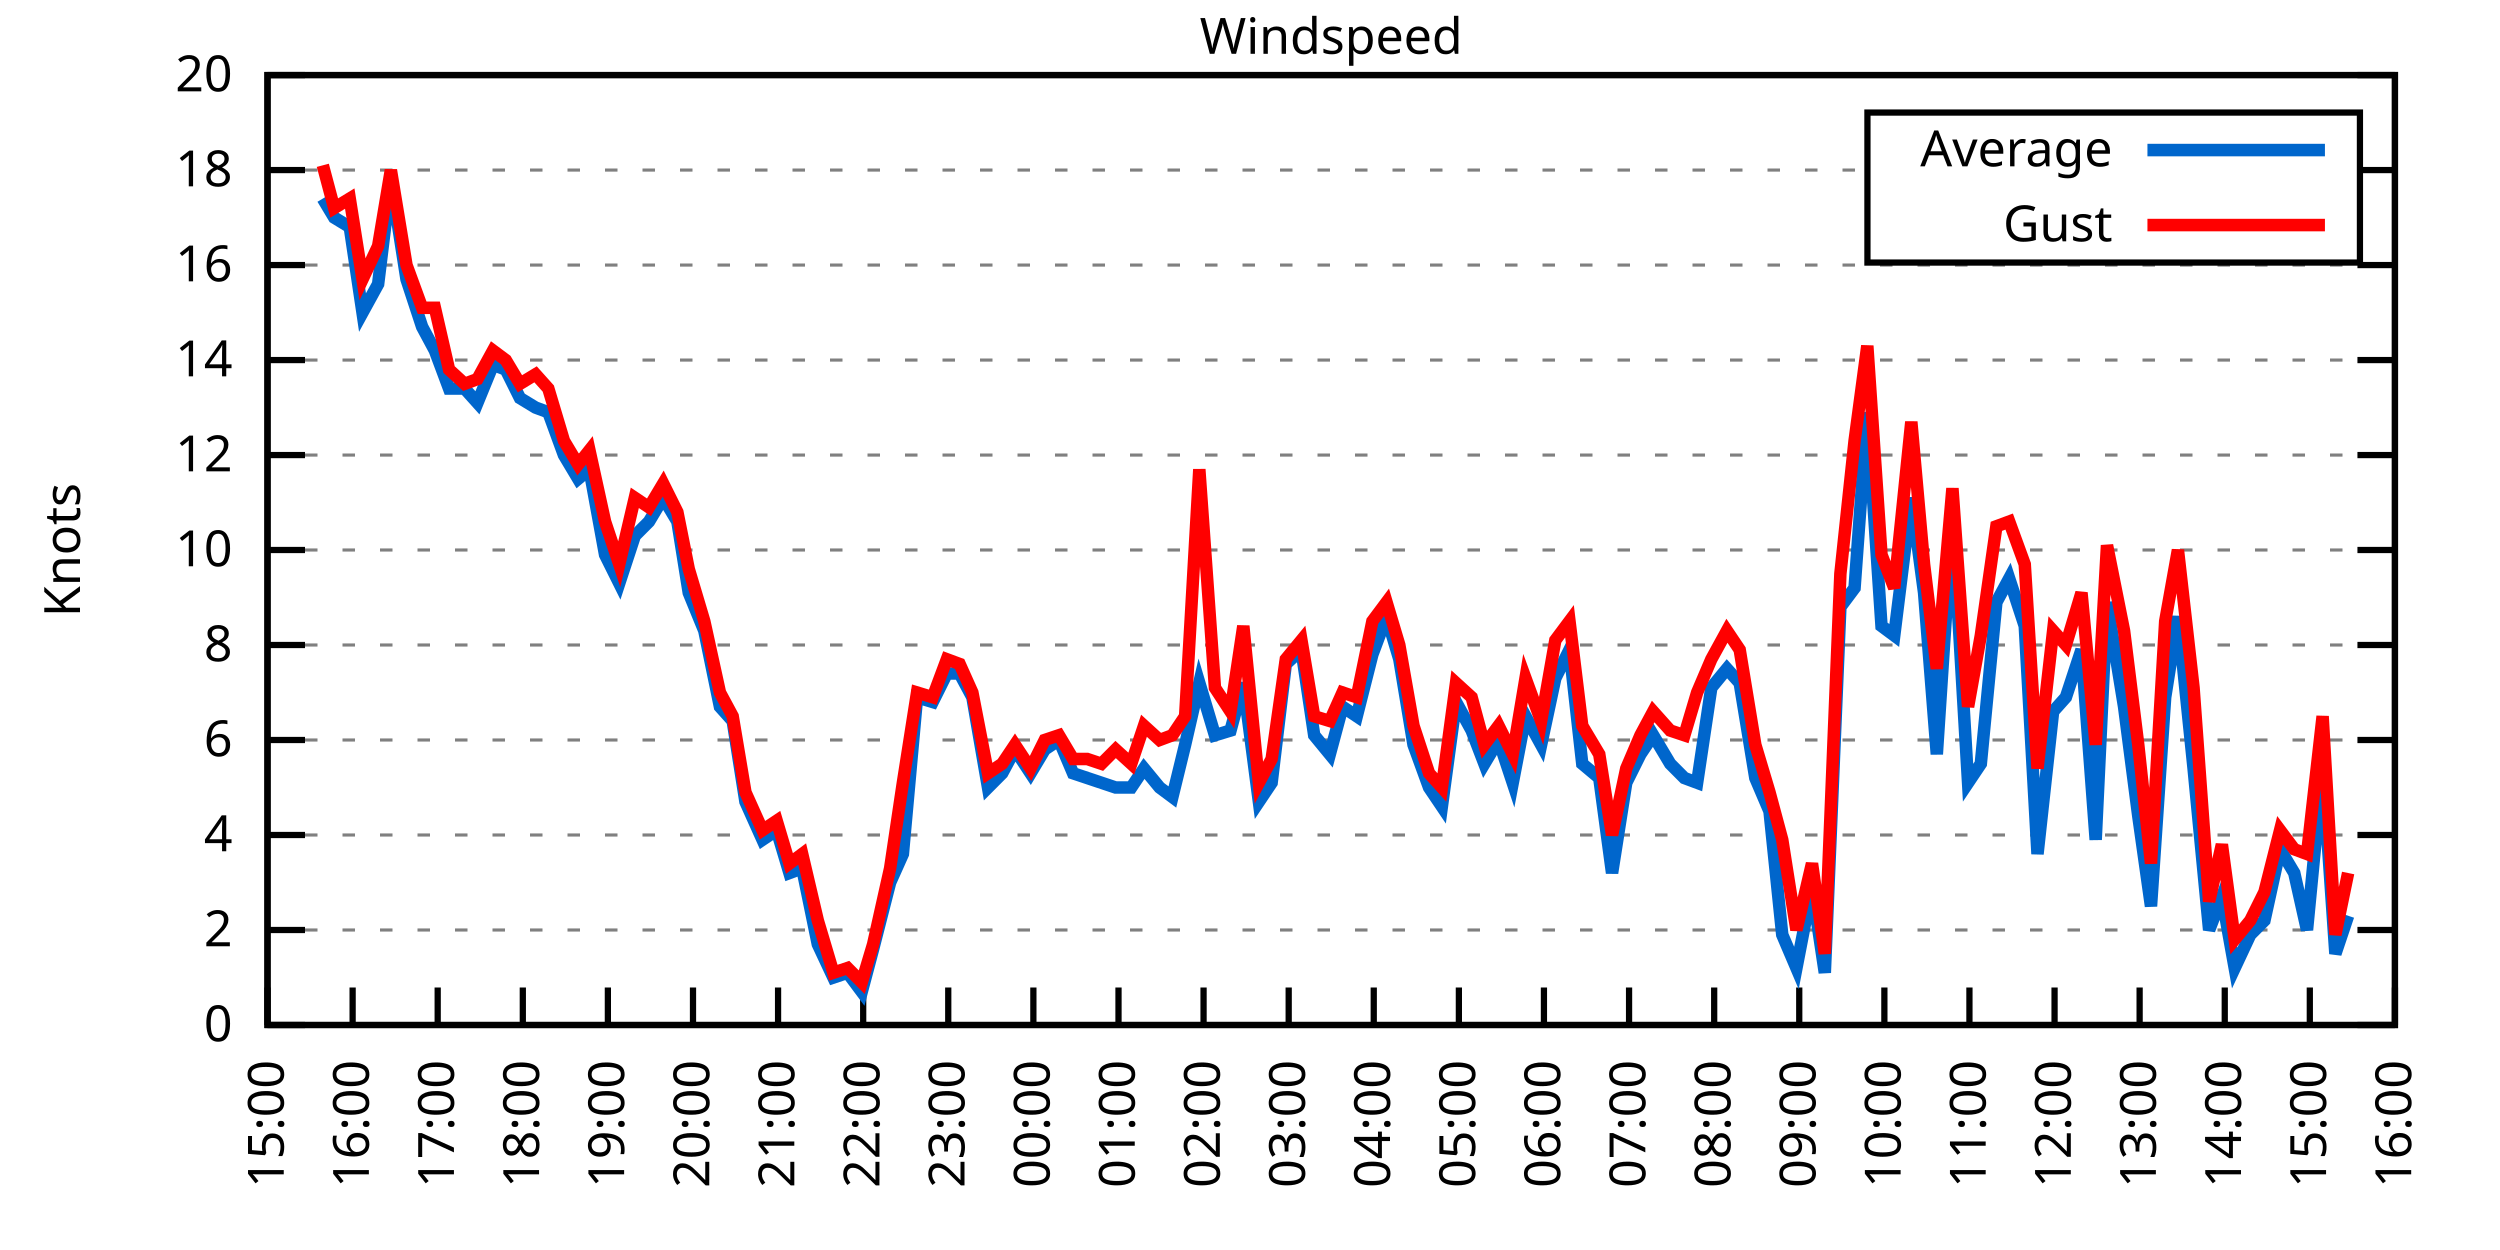
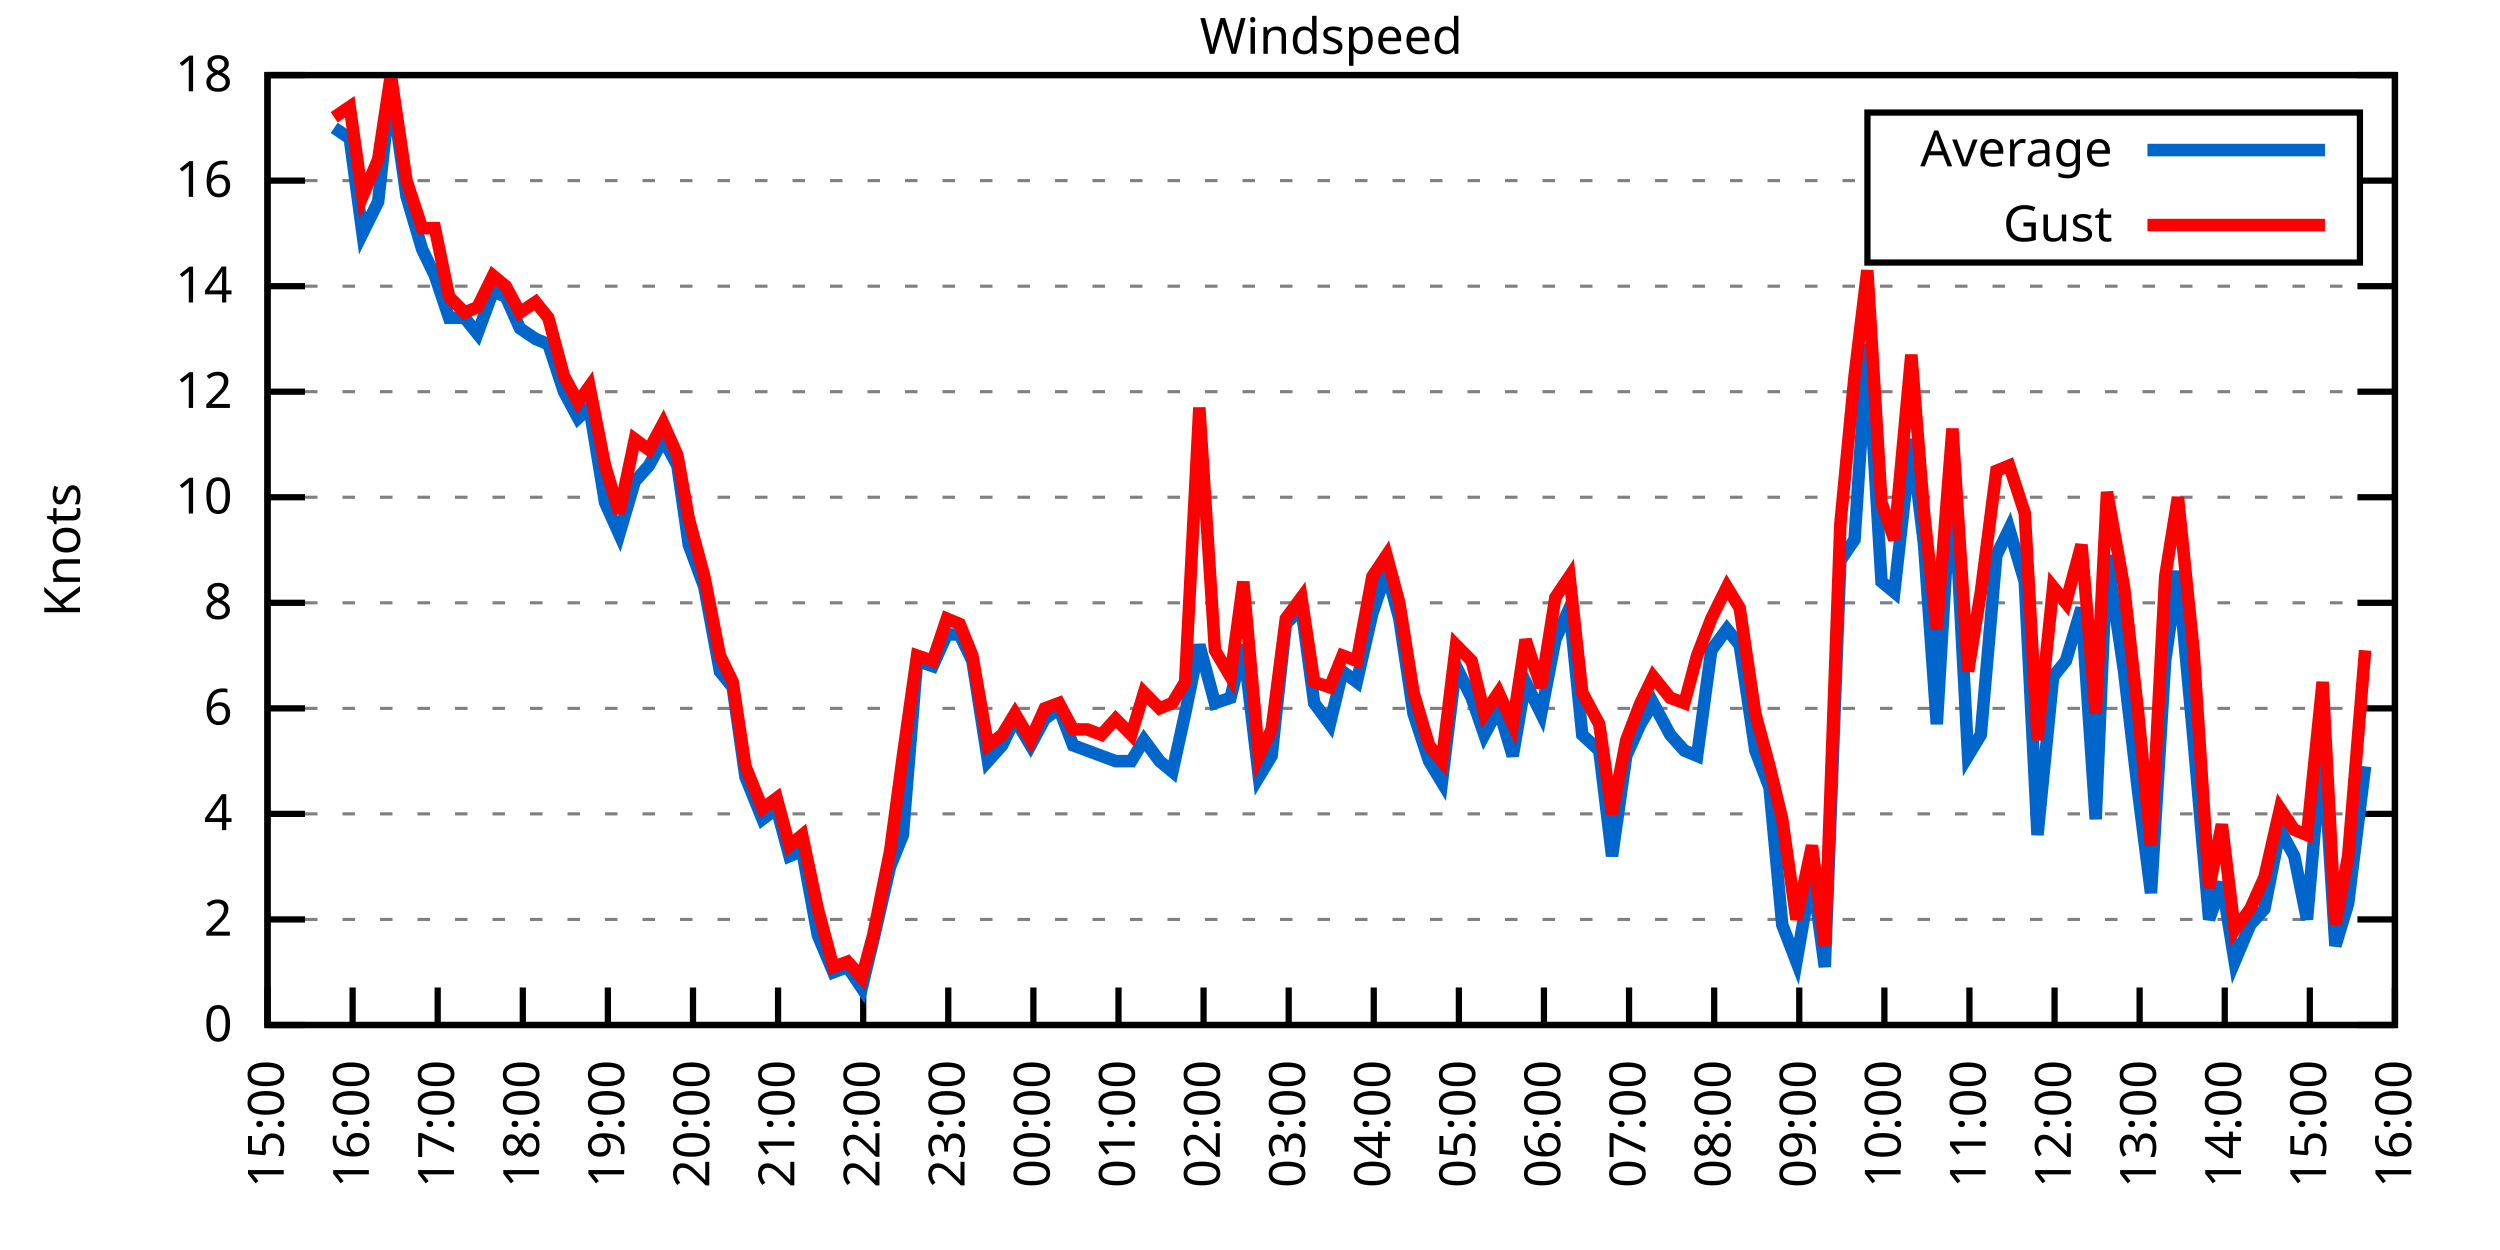
<svg xmlns="http://www.w3.org/2000/svg" xmlns:xlink="http://www.w3.org/1999/xlink" width="400" height="200" viewBox="0 0 400 200">
  <g id="gnuplot_canvas">
    <rect x="0" y="0" width="400" height="200" fill="none" />
    <defs>
      <circle id="gpDot" r="0.5" stroke-width="0.5" stroke="currentColor" />
      <path id="gpPt0" stroke-width="0.333" stroke="currentColor" d="M-1,0 h2 M0,-1 v2" />
      <path id="gpPt1" stroke-width="0.333" stroke="currentColor" d="M-1,-1 L1,1 M1,-1 L-1,1" />
      <path id="gpPt2" stroke-width="0.333" stroke="currentColor" d="M-1,0 L1,0 M0,-1 L0,1 M-1,-1 L1,1 M-1,1 L1,-1" />
      <rect id="gpPt3" stroke-width="0.333" stroke="currentColor" x="-1" y="-1" width="2" height="2" />
      <rect id="gpPt4" stroke-width="0.333" stroke="currentColor" fill="currentColor" x="-1" y="-1" width="2" height="2" />
      <circle id="gpPt5" stroke-width="0.333" stroke="currentColor" cx="0" cy="0" r="1" />
      <use xlink:href="#gpPt5" id="gpPt6" fill="currentColor" stroke="none" />
      <path id="gpPt7" stroke-width="0.333" stroke="currentColor" d="M0,-1.33 L-1.33,0.67 L1.33,0.67 z" />
      <use xlink:href="#gpPt7" id="gpPt8" fill="currentColor" stroke="none" />
      <use xlink:href="#gpPt7" id="gpPt9" stroke="currentColor" transform="rotate(180)" />
      <use xlink:href="#gpPt9" id="gpPt10" fill="currentColor" stroke="none" />
      <use xlink:href="#gpPt3" id="gpPt11" stroke="currentColor" transform="rotate(45)" />
      <use xlink:href="#gpPt11" id="gpPt12" fill="currentColor" stroke="none" />
      <path id="gpPt13" stroke-width="0.333" stroke="currentColor" d="M0,1.330 L1.265,0.411 L0.782,-1.067 L-0.782,-1.076 L-1.265,0.411 z" />
      <use xlink:href="#gpPt13" id="gpPt14" fill="currentColor" stroke="none" />
      <filter id="textbox" filterUnits="objectBoundingBox" x="0" y="0" height="1" width="1">
        <feFlood flood-color="white" flood-opacity="1" result="bgnd" />
        <feComposite in="SourceGraphic" in2="bgnd" operator="atop" />
      </filter>
      <filter id="greybox" filterUnits="objectBoundingBox" x="0" y="0" height="1" width="1">
        <feFlood flood-color="lightgrey" flood-opacity="1" result="grey" />
        <feComposite in="SourceGraphic" in2="grey" operator="atop" />
      </filter>
    </defs>
    <g fill="none" color="white" stroke="currentColor" stroke-width="1.00" stroke-linecap="butt" stroke-linejoin="miter">
</g>
    <g fill="none" color="black" stroke="currentColor" stroke-width="1.00" stroke-linecap="butt" stroke-linejoin="miter">
      <g stroke="none" shape-rendering="crispEdges">
        <polygon fill="rgb(255, 255, 255)" points="42.80,164.00 383.18,164.00 383.18,12.02 42.80,12.02 " />
      </g>
    </g>
    <g fill="none" color="black" stroke="currentColor" stroke-width="1.00" stroke-linecap="butt" stroke-linejoin="miter">
</g>
    <g fill="none" color="black" stroke="black" stroke-width="0.50" stroke-linecap="butt" stroke-linejoin="miter">
</g>
    <g fill="none" color="gray" stroke="currentColor" stroke-width="0.50" stroke-linecap="butt" stroke-linejoin="miter">
      <path stroke="gray" stroke-dasharray="2,4" class="gridline" d="M42.80,164.00 L383.19,164.00  " />
    </g>
    <g fill="none" color="gray" stroke="gray" stroke-width="1.00" stroke-linecap="butt" stroke-linejoin="miter">
</g>
    <g fill="none" color="black" stroke="currentColor" stroke-width="1.00" stroke-linecap="butt" stroke-linejoin="miter">
      <path stroke="black" d="M42.80,164.00 L48.80,164.00 M383.19,164.00 L377.19,164.00  " />
      <g transform="translate(37.20,166.60)" stroke="none" fill="black" font-family="Sans" font-size="8.00" text-anchor="end">
        <text>
          <tspan font-family="Sans"> 0</tspan>
        </text>
      </g>
    </g>
    <g fill="none" color="black" stroke="currentColor" stroke-width="1.00" stroke-linecap="butt" stroke-linejoin="miter">
</g>
    <g fill="none" color="black" stroke="black" stroke-width="0.50" stroke-linecap="butt" stroke-linejoin="miter">
</g>
    <g fill="none" color="gray" stroke="currentColor" stroke-width="0.50" stroke-linecap="butt" stroke-linejoin="miter">
-       <path stroke="gray" stroke-dasharray="2,4" class="gridline" d="M42.80,148.80 L383.19,148.80  " />
-     </g>
-     <g fill="none" color="gray" stroke="gray" stroke-width="1.00" stroke-linecap="butt" stroke-linejoin="miter">
- </g>
-     <g fill="none" color="black" stroke="currentColor" stroke-width="1.00" stroke-linecap="butt" stroke-linejoin="miter">
-       <path stroke="black" d="M42.80,148.80 L48.80,148.80 M383.19,148.80 L377.19,148.80  " />
-       <g transform="translate(37.20,151.40)" stroke="none" fill="black" font-family="Sans" font-size="8.00" text-anchor="end">
+       <path stroke="gray" stroke-dasharray="2,4" class="gridline" d="M42.80,147.11 L383.19,147.11  " />
+     </g>
+     <g fill="none" color="gray" stroke="gray" stroke-width="1.00" stroke-linecap="butt" stroke-linejoin="miter">
+ </g>
+     <g fill="none" color="black" stroke="currentColor" stroke-width="1.00" stroke-linecap="butt" stroke-linejoin="miter">
+       <path stroke="black" d="M42.80,147.11 L48.80,147.11 M383.19,147.11 L377.19,147.11  " />
+       <g transform="translate(37.20,149.71)" stroke="none" fill="black" font-family="Sans" font-size="8.00" text-anchor="end">
        <text>
          <tspan font-family="Sans"> 2</tspan>
        </text>
      </g>
    </g>
    <g fill="none" color="black" stroke="currentColor" stroke-width="1.00" stroke-linecap="butt" stroke-linejoin="miter">
</g>
    <g fill="none" color="black" stroke="black" stroke-width="0.50" stroke-linecap="butt" stroke-linejoin="miter">
</g>
    <g fill="none" color="gray" stroke="currentColor" stroke-width="0.50" stroke-linecap="butt" stroke-linejoin="miter">
-       <path stroke="gray" stroke-dasharray="2,4" class="gridline" d="M42.80,133.60 L383.19,133.60  " />
-     </g>
-     <g fill="none" color="gray" stroke="gray" stroke-width="1.00" stroke-linecap="butt" stroke-linejoin="miter">
- </g>
-     <g fill="none" color="black" stroke="currentColor" stroke-width="1.00" stroke-linecap="butt" stroke-linejoin="miter">
-       <path stroke="black" d="M42.80,133.60 L48.80,133.60 M383.19,133.60 L377.19,133.60  " />
-       <g transform="translate(37.20,136.20)" stroke="none" fill="black" font-family="Sans" font-size="8.00" text-anchor="end">
+       <path stroke="gray" stroke-dasharray="2,4" class="gridline" d="M42.80,130.22 L383.19,130.22  " />
+     </g>
+     <g fill="none" color="gray" stroke="gray" stroke-width="1.00" stroke-linecap="butt" stroke-linejoin="miter">
+ </g>
+     <g fill="none" color="black" stroke="currentColor" stroke-width="1.00" stroke-linecap="butt" stroke-linejoin="miter">
+       <path stroke="black" d="M42.80,130.22 L48.80,130.22 M383.19,130.22 L377.19,130.22  " />
+       <g transform="translate(37.20,132.82)" stroke="none" fill="black" font-family="Sans" font-size="8.00" text-anchor="end">
        <text>
          <tspan font-family="Sans"> 4</tspan>
        </text>
      </g>
    </g>
    <g fill="none" color="black" stroke="currentColor" stroke-width="1.00" stroke-linecap="butt" stroke-linejoin="miter">
</g>
    <g fill="none" color="black" stroke="black" stroke-width="0.50" stroke-linecap="butt" stroke-linejoin="miter">
</g>
    <g fill="none" color="gray" stroke="currentColor" stroke-width="0.50" stroke-linecap="butt" stroke-linejoin="miter">
-       <path stroke="gray" stroke-dasharray="2,4" class="gridline" d="M42.80,118.40 L383.19,118.40  " />
-     </g>
-     <g fill="none" color="gray" stroke="gray" stroke-width="1.00" stroke-linecap="butt" stroke-linejoin="miter">
- </g>
-     <g fill="none" color="black" stroke="currentColor" stroke-width="1.00" stroke-linecap="butt" stroke-linejoin="miter">
-       <path stroke="black" d="M42.80,118.40 L48.80,118.40 M383.19,118.40 L377.19,118.40  " />
-       <g transform="translate(37.20,121.00)" stroke="none" fill="black" font-family="Sans" font-size="8.00" text-anchor="end">
+       <path stroke="gray" stroke-dasharray="2,4" class="gridline" d="M42.80,113.34 L383.19,113.34  " />
+     </g>
+     <g fill="none" color="gray" stroke="gray" stroke-width="1.00" stroke-linecap="butt" stroke-linejoin="miter">
+ </g>
+     <g fill="none" color="black" stroke="currentColor" stroke-width="1.00" stroke-linecap="butt" stroke-linejoin="miter">
+       <path stroke="black" d="M42.80,113.34 L48.80,113.34 M383.19,113.34 L377.19,113.34  " />
+       <g transform="translate(37.20,115.94)" stroke="none" fill="black" font-family="Sans" font-size="8.00" text-anchor="end">
        <text>
          <tspan font-family="Sans"> 6</tspan>
        </text>
      </g>
    </g>
    <g fill="none" color="black" stroke="currentColor" stroke-width="1.00" stroke-linecap="butt" stroke-linejoin="miter">
</g>
    <g fill="none" color="black" stroke="black" stroke-width="0.50" stroke-linecap="butt" stroke-linejoin="miter">
</g>
    <g fill="none" color="gray" stroke="currentColor" stroke-width="0.50" stroke-linecap="butt" stroke-linejoin="miter">
-       <path stroke="gray" stroke-dasharray="2,4" class="gridline" d="M42.80,103.20 L383.19,103.20  " />
-     </g>
-     <g fill="none" color="gray" stroke="gray" stroke-width="1.00" stroke-linecap="butt" stroke-linejoin="miter">
- </g>
-     <g fill="none" color="black" stroke="currentColor" stroke-width="1.00" stroke-linecap="butt" stroke-linejoin="miter">
-       <path stroke="black" d="M42.80,103.20 L48.80,103.20 M383.19,103.20 L377.19,103.20  " />
-       <g transform="translate(37.20,105.80)" stroke="none" fill="black" font-family="Sans" font-size="8.00" text-anchor="end">
+       <path stroke="gray" stroke-dasharray="2,4" class="gridline" d="M42.80,96.45 L383.19,96.45  " />
+     </g>
+     <g fill="none" color="gray" stroke="gray" stroke-width="1.00" stroke-linecap="butt" stroke-linejoin="miter">
+ </g>
+     <g fill="none" color="black" stroke="currentColor" stroke-width="1.00" stroke-linecap="butt" stroke-linejoin="miter">
+       <path stroke="black" d="M42.80,96.45 L48.80,96.45 M383.19,96.45 L377.19,96.45  " />
+       <g transform="translate(37.20,99.05)" stroke="none" fill="black" font-family="Sans" font-size="8.00" text-anchor="end">
        <text>
          <tspan font-family="Sans"> 8</tspan>
        </text>
      </g>
    </g>
    <g fill="none" color="black" stroke="currentColor" stroke-width="1.00" stroke-linecap="butt" stroke-linejoin="miter">
</g>
    <g fill="none" color="black" stroke="black" stroke-width="0.50" stroke-linecap="butt" stroke-linejoin="miter">
</g>
    <g fill="none" color="gray" stroke="currentColor" stroke-width="0.50" stroke-linecap="butt" stroke-linejoin="miter">
-       <path stroke="gray" stroke-dasharray="2,4" class="gridline" d="M42.80,88.00 L383.19,88.00  " />
-     </g>
-     <g fill="none" color="gray" stroke="gray" stroke-width="1.00" stroke-linecap="butt" stroke-linejoin="miter">
- </g>
-     <g fill="none" color="black" stroke="currentColor" stroke-width="1.00" stroke-linecap="butt" stroke-linejoin="miter">
-       <path stroke="black" d="M42.80,88.00 L48.80,88.00 M383.19,88.00 L377.19,88.00  " />
-       <g transform="translate(37.20,90.60)" stroke="none" fill="black" font-family="Sans" font-size="8.00" text-anchor="end">
+       <path stroke="gray" stroke-dasharray="2,4" class="gridline" d="M42.80,79.56 L383.19,79.56  " />
+     </g>
+     <g fill="none" color="gray" stroke="gray" stroke-width="1.00" stroke-linecap="butt" stroke-linejoin="miter">
+ </g>
+     <g fill="none" color="black" stroke="currentColor" stroke-width="1.00" stroke-linecap="butt" stroke-linejoin="miter">
+       <path stroke="black" d="M42.80,79.56 L48.80,79.56 M383.19,79.56 L377.19,79.56  " />
+       <g transform="translate(37.20,82.16)" stroke="none" fill="black" font-family="Sans" font-size="8.00" text-anchor="end">
        <text>
          <tspan font-family="Sans"> 10</tspan>
        </text>
      </g>
    </g>
    <g fill="none" color="black" stroke="currentColor" stroke-width="1.00" stroke-linecap="butt" stroke-linejoin="miter">
</g>
    <g fill="none" color="black" stroke="black" stroke-width="0.50" stroke-linecap="butt" stroke-linejoin="miter">
</g>
    <g fill="none" color="gray" stroke="currentColor" stroke-width="0.50" stroke-linecap="butt" stroke-linejoin="miter">
-       <path stroke="gray" stroke-dasharray="2,4" class="gridline" d="M42.80,72.81 L383.19,72.81  " />
-     </g>
-     <g fill="none" color="gray" stroke="gray" stroke-width="1.00" stroke-linecap="butt" stroke-linejoin="miter">
- </g>
-     <g fill="none" color="black" stroke="currentColor" stroke-width="1.00" stroke-linecap="butt" stroke-linejoin="miter">
-       <path stroke="black" d="M42.80,72.81 L48.80,72.81 M383.19,72.81 L377.19,72.81  " />
-       <g transform="translate(37.20,75.41)" stroke="none" fill="black" font-family="Sans" font-size="8.00" text-anchor="end">
+       <path stroke="gray" stroke-dasharray="2,4" class="gridline" d="M42.80,62.67 L383.19,62.67  " />
+     </g>
+     <g fill="none" color="gray" stroke="gray" stroke-width="1.00" stroke-linecap="butt" stroke-linejoin="miter">
+ </g>
+     <g fill="none" color="black" stroke="currentColor" stroke-width="1.00" stroke-linecap="butt" stroke-linejoin="miter">
+       <path stroke="black" d="M42.80,62.67 L48.80,62.67 M383.19,62.67 L377.19,62.67  " />
+       <g transform="translate(37.20,65.27)" stroke="none" fill="black" font-family="Sans" font-size="8.00" text-anchor="end">
        <text>
          <tspan font-family="Sans"> 12</tspan>
        </text>
      </g>
    </g>
    <g fill="none" color="black" stroke="currentColor" stroke-width="1.00" stroke-linecap="butt" stroke-linejoin="miter">
</g>
    <g fill="none" color="black" stroke="black" stroke-width="0.50" stroke-linecap="butt" stroke-linejoin="miter">
</g>
    <g fill="none" color="gray" stroke="currentColor" stroke-width="0.50" stroke-linecap="butt" stroke-linejoin="miter">
-       <path stroke="gray" stroke-dasharray="2,4" class="gridline" d="M42.80,57.61 L383.19,57.61  " />
-     </g>
-     <g fill="none" color="gray" stroke="gray" stroke-width="1.00" stroke-linecap="butt" stroke-linejoin="miter">
- </g>
-     <g fill="none" color="black" stroke="currentColor" stroke-width="1.00" stroke-linecap="butt" stroke-linejoin="miter">
-       <path stroke="black" d="M42.80,57.61 L48.80,57.61 M383.19,57.61 L377.19,57.61  " />
-       <g transform="translate(37.20,60.21)" stroke="none" fill="black" font-family="Sans" font-size="8.00" text-anchor="end">
+       <path stroke="gray" stroke-dasharray="2,4" class="gridline" d="M42.80,45.79 L383.19,45.79  " />
+     </g>
+     <g fill="none" color="gray" stroke="gray" stroke-width="1.00" stroke-linecap="butt" stroke-linejoin="miter">
+ </g>
+     <g fill="none" color="black" stroke="currentColor" stroke-width="1.00" stroke-linecap="butt" stroke-linejoin="miter">
+       <path stroke="black" d="M42.80,45.79 L48.80,45.79 M383.19,45.79 L377.19,45.79  " />
+       <g transform="translate(37.20,48.39)" stroke="none" fill="black" font-family="Sans" font-size="8.00" text-anchor="end">
        <text>
          <tspan font-family="Sans"> 14</tspan>
        </text>
      </g>
    </g>
    <g fill="none" color="black" stroke="currentColor" stroke-width="1.00" stroke-linecap="butt" stroke-linejoin="miter">
</g>
    <g fill="none" color="black" stroke="black" stroke-width="0.50" stroke-linecap="butt" stroke-linejoin="miter">
</g>
    <g fill="none" color="gray" stroke="currentColor" stroke-width="0.50" stroke-linecap="butt" stroke-linejoin="miter">
-       <path stroke="gray" stroke-dasharray="2,4" class="gridline" d="M42.80,42.41 L383.19,42.41  " />
-     </g>
-     <g fill="none" color="gray" stroke="gray" stroke-width="1.00" stroke-linecap="butt" stroke-linejoin="miter">
- </g>
-     <g fill="none" color="black" stroke="currentColor" stroke-width="1.00" stroke-linecap="butt" stroke-linejoin="miter">
-       <path stroke="black" d="M42.80,42.41 L48.80,42.41 M383.19,42.41 L377.19,42.41  " />
-       <g transform="translate(37.20,45.01)" stroke="none" fill="black" font-family="Sans" font-size="8.00" text-anchor="end">
+       <path stroke="gray" stroke-dasharray="2,4" class="gridline" d="M42.80,28.90 L298.79,28.90 M377.59,28.90 L383.19,28.90  " />
+     </g>
+     <g fill="none" color="gray" stroke="gray" stroke-width="1.00" stroke-linecap="butt" stroke-linejoin="miter">
+ </g>
+     <g fill="none" color="black" stroke="currentColor" stroke-width="1.00" stroke-linecap="butt" stroke-linejoin="miter">
+       <path stroke="black" d="M42.80,28.90 L48.80,28.90 M383.19,28.90 L377.19,28.90  " />
+       <g transform="translate(37.20,31.50)" stroke="none" fill="black" font-family="Sans" font-size="8.00" text-anchor="end">
        <text>
          <tspan font-family="Sans"> 16</tspan>
-         </text>
-       </g>
-     </g>
-     <g fill="none" color="black" stroke="currentColor" stroke-width="1.00" stroke-linecap="butt" stroke-linejoin="miter">
- </g>
-     <g fill="none" color="black" stroke="black" stroke-width="0.50" stroke-linecap="butt" stroke-linejoin="miter">
- </g>
-     <g fill="none" color="gray" stroke="currentColor" stroke-width="0.50" stroke-linecap="butt" stroke-linejoin="miter">
-       <path stroke="gray" stroke-dasharray="2,4" class="gridline" d="M42.80,27.21 L298.79,27.21 M377.59,27.21 L383.19,27.21  " />
-     </g>
-     <g fill="none" color="gray" stroke="gray" stroke-width="1.00" stroke-linecap="butt" stroke-linejoin="miter">
- </g>
-     <g fill="none" color="black" stroke="currentColor" stroke-width="1.00" stroke-linecap="butt" stroke-linejoin="miter">
-       <path stroke="black" d="M42.80,27.21 L48.80,27.21 M383.19,27.21 L377.19,27.21  " />
-       <g transform="translate(37.20,29.81)" stroke="none" fill="black" font-family="Sans" font-size="8.00" text-anchor="end">
-         <text>
-           <tspan font-family="Sans"> 18</tspan>
        </text>
      </g>
    </g>
    <g fill="none" color="black" stroke="currentColor" stroke-width="1.00" stroke-linecap="butt" stroke-linejoin="miter">
</g>
    <g fill="none" color="black" stroke="black" stroke-width="0.50" stroke-linecap="butt" stroke-linejoin="miter">
</g>
    <g fill="none" color="gray" stroke="currentColor" stroke-width="0.50" stroke-linecap="butt" stroke-linejoin="miter">
      <path stroke="gray" stroke-dasharray="2,4" class="gridline" d="M42.80,12.01 L383.19,12.01  " />
    </g>
    <g fill="none" color="gray" stroke="gray" stroke-width="1.00" stroke-linecap="butt" stroke-linejoin="miter">
</g>
    <g fill="none" color="black" stroke="currentColor" stroke-width="1.00" stroke-linecap="butt" stroke-linejoin="miter">
      <path stroke="black" d="M42.80,12.01 L48.80,12.01 M383.19,12.01 L377.19,12.01  " />
      <g transform="translate(37.20,14.61)" stroke="none" fill="black" font-family="Sans" font-size="8.00" text-anchor="end">
        <text>
-           <tspan font-family="Sans"> 20</tspan>
+           <tspan font-family="Sans"> 18</tspan>
        </text>
      </g>
    </g>
    <g fill="none" color="black" stroke="currentColor" stroke-width="1.00" stroke-linecap="butt" stroke-linejoin="miter">
      <path stroke="black" d="M42.80,164.00 L42.80,158.00  " />
      <g transform="translate(45.40,169.60) rotate(270.00)" stroke="none" fill="black" font-family="Sans" font-size="8.00" text-anchor="end">
        <text>
          <tspan font-family="Sans">15:00</tspan>
        </text>
      </g>
    </g>
    <g fill="none" color="black" stroke="currentColor" stroke-width="1.00" stroke-linecap="butt" stroke-linejoin="miter">
      <path stroke="black" d="M56.42,164.00 L56.42,158.00  " />
      <g transform="translate(59.02,169.60) rotate(270.00)" stroke="none" fill="black" font-family="Sans" font-size="8.00" text-anchor="end">
        <text>
          <tspan font-family="Sans">16:00</tspan>
        </text>
      </g>
    </g>
    <g fill="none" color="black" stroke="currentColor" stroke-width="1.00" stroke-linecap="butt" stroke-linejoin="miter">
      <path stroke="black" d="M70.03,164.00 L70.03,158.00  " />
      <g transform="translate(72.63,169.60) rotate(270.00)" stroke="none" fill="black" font-family="Sans" font-size="8.00" text-anchor="end">
        <text>
          <tspan font-family="Sans">17:00</tspan>
        </text>
      </g>
    </g>
    <g fill="none" color="black" stroke="currentColor" stroke-width="1.00" stroke-linecap="butt" stroke-linejoin="miter">
      <path stroke="black" d="M83.65,164.00 L83.65,158.00  " />
      <g transform="translate(86.25,169.60) rotate(270.00)" stroke="none" fill="black" font-family="Sans" font-size="8.00" text-anchor="end">
        <text>
          <tspan font-family="Sans">18:00</tspan>
        </text>
      </g>
    </g>
    <g fill="none" color="black" stroke="currentColor" stroke-width="1.00" stroke-linecap="butt" stroke-linejoin="miter">
      <path stroke="black" d="M97.26,164.00 L97.26,158.00  " />
      <g transform="translate(99.86,169.60) rotate(270.00)" stroke="none" fill="black" font-family="Sans" font-size="8.00" text-anchor="end">
        <text>
          <tspan font-family="Sans">19:00</tspan>
        </text>
      </g>
    </g>
    <g fill="none" color="black" stroke="currentColor" stroke-width="1.00" stroke-linecap="butt" stroke-linejoin="miter">
      <path stroke="black" d="M110.88,164.00 L110.88,158.00  " />
      <g transform="translate(113.48,169.60) rotate(270.00)" stroke="none" fill="black" font-family="Sans" font-size="8.00" text-anchor="end">
        <text>
          <tspan font-family="Sans">20:00</tspan>
        </text>
      </g>
    </g>
    <g fill="none" color="black" stroke="currentColor" stroke-width="1.00" stroke-linecap="butt" stroke-linejoin="miter">
      <path stroke="black" d="M124.49,164.00 L124.49,158.00  " />
      <g transform="translate(127.09,169.60) rotate(270.00)" stroke="none" fill="black" font-family="Sans" font-size="8.00" text-anchor="end">
        <text>
          <tspan font-family="Sans">21:00</tspan>
        </text>
      </g>
    </g>
    <g fill="none" color="black" stroke="currentColor" stroke-width="1.00" stroke-linecap="butt" stroke-linejoin="miter">
      <path stroke="black" d="M138.11,164.00 L138.11,158.00  " />
      <g transform="translate(140.71,169.60) rotate(270.00)" stroke="none" fill="black" font-family="Sans" font-size="8.00" text-anchor="end">
        <text>
          <tspan font-family="Sans">22:00</tspan>
        </text>
      </g>
    </g>
    <g fill="none" color="black" stroke="currentColor" stroke-width="1.00" stroke-linecap="butt" stroke-linejoin="miter">
      <path stroke="black" d="M151.72,164.00 L151.72,158.00  " />
      <g transform="translate(154.32,169.60) rotate(270.00)" stroke="none" fill="black" font-family="Sans" font-size="8.00" text-anchor="end">
        <text>
          <tspan font-family="Sans">23:00</tspan>
        </text>
      </g>
    </g>
    <g fill="none" color="black" stroke="currentColor" stroke-width="1.00" stroke-linecap="butt" stroke-linejoin="miter">
      <path stroke="black" d="M165.34,164.00 L165.34,158.00  " />
      <g transform="translate(167.94,169.60) rotate(270.00)" stroke="none" fill="black" font-family="Sans" font-size="8.00" text-anchor="end">
        <text>
          <tspan font-family="Sans">00:00</tspan>
        </text>
      </g>
    </g>
    <g fill="none" color="black" stroke="currentColor" stroke-width="1.00" stroke-linecap="butt" stroke-linejoin="miter">
      <path stroke="black" d="M178.96,164.00 L178.96,158.00  " />
      <g transform="translate(181.56,169.60) rotate(270.00)" stroke="none" fill="black" font-family="Sans" font-size="8.00" text-anchor="end">
        <text>
          <tspan font-family="Sans">01:00</tspan>
        </text>
      </g>
    </g>
    <g fill="none" color="black" stroke="currentColor" stroke-width="1.00" stroke-linecap="butt" stroke-linejoin="miter">
      <path stroke="black" d="M192.57,164.00 L192.57,158.00  " />
      <g transform="translate(195.17,169.60) rotate(270.00)" stroke="none" fill="black" font-family="Sans" font-size="8.00" text-anchor="end">
        <text>
          <tspan font-family="Sans">02:00</tspan>
        </text>
      </g>
    </g>
    <g fill="none" color="black" stroke="currentColor" stroke-width="1.00" stroke-linecap="butt" stroke-linejoin="miter">
      <path stroke="black" d="M206.19,164.00 L206.19,158.00  " />
      <g transform="translate(208.79,169.60) rotate(270.00)" stroke="none" fill="black" font-family="Sans" font-size="8.00" text-anchor="end">
        <text>
          <tspan font-family="Sans">03:00</tspan>
        </text>
      </g>
    </g>
    <g fill="none" color="black" stroke="currentColor" stroke-width="1.00" stroke-linecap="butt" stroke-linejoin="miter">
      <path stroke="black" d="M219.80,164.00 L219.80,158.00  " />
      <g transform="translate(222.40,169.60) rotate(270.00)" stroke="none" fill="black" font-family="Sans" font-size="8.00" text-anchor="end">
        <text>
          <tspan font-family="Sans">04:00</tspan>
        </text>
      </g>
    </g>
    <g fill="none" color="black" stroke="currentColor" stroke-width="1.00" stroke-linecap="butt" stroke-linejoin="miter">
      <path stroke="black" d="M233.42,164.00 L233.42,158.00  " />
      <g transform="translate(236.02,169.60) rotate(270.00)" stroke="none" fill="black" font-family="Sans" font-size="8.00" text-anchor="end">
        <text>
          <tspan font-family="Sans">05:00</tspan>
        </text>
      </g>
    </g>
    <g fill="none" color="black" stroke="currentColor" stroke-width="1.00" stroke-linecap="butt" stroke-linejoin="miter">
      <path stroke="black" d="M247.03,164.00 L247.03,158.00  " />
      <g transform="translate(249.63,169.60) rotate(270.00)" stroke="none" fill="black" font-family="Sans" font-size="8.00" text-anchor="end">
        <text>
          <tspan font-family="Sans">06:00</tspan>
        </text>
      </g>
    </g>
    <g fill="none" color="black" stroke="currentColor" stroke-width="1.00" stroke-linecap="butt" stroke-linejoin="miter">
      <path stroke="black" d="M260.65,164.00 L260.65,158.00  " />
      <g transform="translate(263.25,169.60) rotate(270.00)" stroke="none" fill="black" font-family="Sans" font-size="8.00" text-anchor="end">
        <text>
          <tspan font-family="Sans">07:00</tspan>
        </text>
      </g>
    </g>
    <g fill="none" color="black" stroke="currentColor" stroke-width="1.00" stroke-linecap="butt" stroke-linejoin="miter">
      <path stroke="black" d="M274.27,164.00 L274.27,158.00  " />
      <g transform="translate(276.87,169.60) rotate(270.00)" stroke="none" fill="black" font-family="Sans" font-size="8.00" text-anchor="end">
        <text>
          <tspan font-family="Sans">08:00</tspan>
        </text>
      </g>
    </g>
    <g fill="none" color="black" stroke="currentColor" stroke-width="1.00" stroke-linecap="butt" stroke-linejoin="miter">
      <path stroke="black" d="M287.88,164.00 L287.88,158.00  " />
      <g transform="translate(290.48,169.60) rotate(270.00)" stroke="none" fill="black" font-family="Sans" font-size="8.00" text-anchor="end">
        <text>
          <tspan font-family="Sans">09:00</tspan>
        </text>
      </g>
    </g>
    <g fill="none" color="black" stroke="currentColor" stroke-width="1.00" stroke-linecap="butt" stroke-linejoin="miter">
      <path stroke="black" d="M301.50,164.00 L301.50,158.00  " />
      <g transform="translate(304.10,169.60) rotate(270.00)" stroke="none" fill="black" font-family="Sans" font-size="8.00" text-anchor="end">
        <text>
          <tspan font-family="Sans">10:00</tspan>
        </text>
      </g>
    </g>
    <g fill="none" color="black" stroke="currentColor" stroke-width="1.00" stroke-linecap="butt" stroke-linejoin="miter">
      <path stroke="black" d="M315.11,164.00 L315.11,158.00  " />
      <g transform="translate(317.71,169.60) rotate(270.00)" stroke="none" fill="black" font-family="Sans" font-size="8.00" text-anchor="end">
        <text>
          <tspan font-family="Sans">11:00</tspan>
        </text>
      </g>
    </g>
    <g fill="none" color="black" stroke="currentColor" stroke-width="1.00" stroke-linecap="butt" stroke-linejoin="miter">
      <path stroke="black" d="M328.73,164.00 L328.73,158.00  " />
      <g transform="translate(331.33,169.60) rotate(270.00)" stroke="none" fill="black" font-family="Sans" font-size="8.00" text-anchor="end">
        <text>
          <tspan font-family="Sans">12:00</tspan>
        </text>
      </g>
    </g>
    <g fill="none" color="black" stroke="currentColor" stroke-width="1.00" stroke-linecap="butt" stroke-linejoin="miter">
      <path stroke="black" d="M342.34,164.00 L342.34,158.00  " />
      <g transform="translate(344.94,169.60) rotate(270.00)" stroke="none" fill="black" font-family="Sans" font-size="8.00" text-anchor="end">
        <text>
          <tspan font-family="Sans">13:00</tspan>
        </text>
      </g>
    </g>
    <g fill="none" color="black" stroke="currentColor" stroke-width="1.00" stroke-linecap="butt" stroke-linejoin="miter">
      <path stroke="black" d="M355.96,164.00 L355.96,158.00  " />
      <g transform="translate(358.56,169.60) rotate(270.00)" stroke="none" fill="black" font-family="Sans" font-size="8.00" text-anchor="end">
        <text>
          <tspan font-family="Sans">14:00</tspan>
        </text>
      </g>
    </g>
    <g fill="none" color="black" stroke="currentColor" stroke-width="1.00" stroke-linecap="butt" stroke-linejoin="miter">
      <path stroke="black" d="M369.57,164.00 L369.57,158.00  " />
      <g transform="translate(372.17,169.60) rotate(270.00)" stroke="none" fill="black" font-family="Sans" font-size="8.00" text-anchor="end">
        <text>
          <tspan font-family="Sans">15:00</tspan>
        </text>
      </g>
    </g>
    <g fill="none" color="black" stroke="currentColor" stroke-width="1.00" stroke-linecap="butt" stroke-linejoin="miter">
      <path stroke="black" d="M383.19,164.00 L383.19,158.00  " />
      <g transform="translate(385.79,169.60) rotate(270.00)" stroke="none" fill="black" font-family="Sans" font-size="8.00" text-anchor="end">
        <text>
          <tspan font-family="Sans">16:00</tspan>
        </text>
      </g>
    </g>
    <g fill="none" color="black" stroke="currentColor" stroke-width="1.00" stroke-linecap="butt" stroke-linejoin="miter">
</g>
    <g fill="none" color="black" stroke="currentColor" stroke-width="1.00" stroke-linecap="butt" stroke-linejoin="miter">
      <path stroke="black" d="M42.80,12.01 L42.80,164.00 L383.19,164.00 L383.19,12.01 L42.80,12.01 Z  " />
    </g>
    <g fill="none" color="black" stroke="currentColor" stroke-width="1.00" stroke-linecap="butt" stroke-linejoin="miter">
</g>
    <g fill="none" color="black" stroke="currentColor" stroke-width="1.00" stroke-linecap="butt" stroke-linejoin="miter">
      <path stroke="black" d="M298.79,42.01 L298.79,18.01 L377.59,18.01 L377.59,42.01 L298.79,42.01 Z  " />
    </g>
    <g id="Windspeed_plot_1">
      <g fill="none" color="white" stroke="black" stroke-width="2.00" stroke-linecap="butt" stroke-linejoin="miter">
</g>
      <g fill="none" color="black" stroke="currentColor" stroke-width="2.00" stroke-linecap="butt" stroke-linejoin="miter">
        <g transform="translate(337.99,26.61)" stroke="none" fill="black" font-family="Sans" font-size="8.00" text-anchor="end">
          <text>
            <tspan font-family="Sans">Average</tspan>
          </text>
        </g>
      </g>
      <g fill="none" color="black" stroke="currentColor" stroke-width="2.00" stroke-linecap="butt" stroke-linejoin="miter">
-         <path stroke="rgb(  0, 102, 204)" d="M343.59,24.01 L371.99,24.01 M51.65,31.77 L53.47,34.81 L55.96,36.33 L58.00,50.01 L60.50,45.45 L62.54,28.73   L65.04,44.69 L67.54,52.29 L69.58,56.09 L71.85,62.17 L74.34,62.17 L76.39,64.45 L78.88,58.37 L80.92,59.13   L83.19,63.69 L85.69,65.21 L87.73,65.97 L90.23,72.81 L92.50,76.61 L94.31,75.09 L96.81,88.76 L99.08,93.32   L101.57,85.73 L103.84,83.45 L106.11,79.65 L108.38,83.45 L110.20,94.84 L112.69,100.92 L115.19,113.08 L117.23,115.36   L119.27,128.28 L122.00,134.36 L124.27,132.84 L126.31,139.68 L128.35,138.92 L130.85,151.08 L133.34,156.40 L135.61,155.64   L137.88,158.68 L139.70,151.84 L142.42,141.20 L144.46,136.64 L146.73,111.56 L149.23,112.32 L151.50,107.76 L153.54,107.76   L155.58,111.56 L158.08,126.00 L160.35,123.72 L162.39,119.92 L164.89,123.72 L167.16,119.92 L169.43,118.40 L171.69,123.72   L173.96,124.48 L176.23,125.24 L178.50,126.00 L181.00,126.00 L183.04,122.96 L185.54,126.00 L187.58,127.52 L189.62,119.16   L191.89,109.28 L194.39,117.64 L196.88,116.88 L198.93,109.28 L201.42,128.28 L203.46,125.24 L205.73,106.24 L208.23,103.96   L210.27,117.64 L212.77,120.68 L214.81,113.08 L217.08,114.60 L219.58,104.72 L221.85,98.64 L223.89,105.48 L226.16,119.16   L228.65,126.00 L230.70,129.04 L232.96,112.32 L235.46,116.88 L237.50,122.20 L239.77,118.40 L242.04,125.24 L244.08,114.60   L246.58,119.16 L248.85,108.52 L251.12,103.96 L253.16,122.20 L255.88,124.48 L257.93,139.68 L260.20,125.24 L262.47,120.68   L264.51,117.64 L267.23,122.20 L269.50,124.48 L271.54,125.24 L273.81,110.04 L276.31,107.00 L278.35,109.28 L280.85,124.48   L283.12,129.80 L285.16,149.56 L287.43,154.88 L289.92,141.96 L291.97,155.64 L294.46,97.12 L296.73,94.08 L298.77,65.97   L301.04,100.16 L303.08,101.68 L305.81,79.65 L307.85,94.84 L309.89,120.68 L312.39,82.69 L314.89,125.24 L316.93,122.20   L319.42,96.36 L321.47,92.56 L323.96,100.16 L326.00,136.64 L328.50,113.84 L330.54,111.56 L333.04,103.96 L335.31,134.36   L337.12,96.36 L339.85,113.08 L342.12,130.56 L344.16,145.00 L346.43,111.56 L348.47,98.64 L350.97,122.96 L353.46,148.80   L355.50,143.48 L357.55,154.88 L360.04,149.56 L362.31,147.28 L364.81,135.88 L367.08,139.68 L369.12,148.80 L371.62,122.96   L373.66,152.60 L375.70,146.52  " />
+         <path stroke="rgb(  0, 102, 204)" d="M343.59,24.01 L371.99,24.01 M53.47,20.45 L55.96,22.14 L58.00,37.34 L60.50,32.28 L62.54,13.70 L65.04,31.43   L67.54,39.87 L69.58,44.10 L71.85,50.85 L74.34,50.85 L76.39,53.39 L78.88,46.63 L80.92,47.47 L83.19,52.54   L85.69,54.23 L87.73,55.07 L90.23,62.67 L92.50,66.90 L94.31,65.21 L96.81,80.41 L99.08,85.47 L101.57,77.03   L103.84,74.49 L106.11,70.27 L108.38,74.49 L110.20,87.16 L112.69,93.92 L115.19,107.43 L117.23,109.96 L119.27,124.31   L122.00,131.07 L124.27,129.38 L126.31,136.98 L128.35,136.14 L130.85,149.65 L133.34,155.56 L135.61,154.71 L137.88,158.09   L139.70,150.49 L142.42,138.67 L144.46,133.60 L146.73,105.74 L149.23,106.58 L151.50,101.52 L153.54,101.52 L155.58,105.74   L158.08,121.78 L160.35,119.25 L162.39,115.03 L164.89,119.25 L167.16,115.03 L169.43,113.34 L171.69,119.25 L173.96,120.09   L176.23,120.94 L178.50,121.78 L181.00,121.78 L183.04,118.40 L185.54,121.78 L187.58,123.47 L189.62,114.18 L191.89,103.20   L194.39,112.49 L196.88,111.65 L198.93,103.20 L201.42,124.31 L203.46,120.94 L205.73,99.83 L208.23,97.29 L210.27,112.49   L212.77,115.87 L214.81,107.43 L217.08,109.11 L219.58,98.14 L221.85,91.38 L223.89,98.98 L226.16,114.18 L228.65,121.78   L230.70,125.16 L232.96,106.58 L235.46,111.65 L237.50,117.56 L239.77,113.34 L242.04,120.94 L244.08,109.11 L246.58,114.18   L248.85,102.36 L251.12,97.29 L253.16,117.56 L255.88,120.09 L257.93,136.98 L260.20,120.94 L262.47,115.87 L264.51,112.49   L267.23,117.56 L269.50,120.09 L271.54,120.94 L273.81,104.05 L276.31,100.67 L278.35,103.20 L280.85,120.09 L283.12,126.00   L285.16,147.96 L287.43,153.87 L289.92,139.51 L291.97,154.71 L294.46,89.69 L296.73,86.32 L298.77,55.07 L301.04,93.07   L303.08,94.76 L305.81,70.27 L307.85,87.16 L309.89,115.87 L312.39,73.65 L314.89,120.94 L316.93,117.56 L319.42,88.85   L321.47,84.63 L323.96,93.07 L326.00,133.60 L328.50,108.27 L330.54,105.74 L333.04,97.29 L335.31,131.07 L337.12,88.85   L339.85,107.43 L342.12,126.85 L344.16,142.89 L346.43,105.74 L348.47,91.38 L350.97,118.40 L353.46,147.11 L355.50,141.20   L357.55,153.87 L360.04,147.96 L362.31,145.42 L364.81,132.76 L367.08,136.98 L369.12,147.11 L371.62,118.40 L373.66,151.33   L375.70,144.58 L378.42,122.62  " />
      </g>
    </g>
    <g id="Windspeed_plot_2">
      <g fill="none" color="black" stroke="currentColor" stroke-width="2.00" stroke-linecap="butt" stroke-linejoin="miter">
        <g transform="translate(337.99,38.61)" stroke="none" fill="black" font-family="Sans" font-size="8.00" text-anchor="end">
          <text>
            <tspan font-family="Sans">Gust</tspan>
          </text>
        </g>
      </g>
      <g fill="none" color="black" stroke="currentColor" stroke-width="2.00" stroke-linecap="butt" stroke-linejoin="miter">
-         <path stroke="rgb(255,   0,   0)" d="M343.59,36.01 L371.99,36.01 M51.65,26.45 L53.47,33.29 L55.96,31.77 L58.00,44.69 L60.50,39.37 L62.54,27.21   L65.04,42.41 L67.54,49.25 L69.58,49.25 L71.85,59.13 L74.34,61.41 L76.39,60.65 L78.88,56.09 L80.92,57.61   L83.19,61.41 L85.69,59.89 L87.73,62.17 L90.23,70.53 L92.50,74.33 L94.31,72.05 L96.81,83.45 L99.08,90.28   L101.57,79.65 L103.84,81.17 L106.11,77.37 L108.38,81.93 L110.20,91.04 L112.69,99.40 L115.19,110.80 L117.23,114.60   L119.27,126.76 L122.00,132.84 L124.27,131.32 L126.31,138.16 L128.35,136.64 L130.85,147.28 L133.34,155.64 L135.61,154.88   L137.88,157.16 L139.70,151.08 L142.42,138.92 L144.46,125.24 L146.73,110.80 L149.23,111.56 L151.50,105.48 L153.54,106.24   L155.58,110.80 L158.08,123.72 L160.35,122.20 L162.39,119.16 L164.89,122.96 L167.16,118.40 L169.43,117.64 L171.69,121.44   L173.96,121.44 L176.23,122.20 L178.50,119.92 L181.00,122.20 L183.04,116.12 L185.54,118.40 L187.58,117.64 L189.62,114.60   L191.89,75.09 L194.39,110.04 L196.88,113.84 L198.93,100.16 L201.42,125.24 L203.46,121.44 L205.73,105.48 L208.23,102.44   L210.27,114.60 L212.77,115.36 L214.81,110.80 L217.08,111.56 L219.58,99.40 L221.85,96.36 L223.89,103.20 L226.16,116.12   L228.65,123.72 L230.70,126.00 L232.96,109.28 L235.46,111.56 L237.50,119.16 L239.77,116.12 L242.04,120.68 L244.08,108.52   L246.58,115.36 L248.85,102.44 L251.12,99.40 L253.16,116.12 L255.88,120.68 L257.93,133.60 L260.20,122.96 L262.47,117.64   L264.51,113.84 L267.23,116.88 L269.50,117.64 L271.54,110.80 L273.81,105.48 L276.31,100.92 L278.35,103.96 L280.85,119.16   L283.12,126.76 L285.16,134.36 L287.43,148.80 L289.92,138.16 L291.97,152.60 L294.46,91.80 L296.73,70.53 L298.77,55.33   L301.04,88.76 L303.08,94.08 L305.81,67.49 L307.85,90.28 L309.89,107.00 L312.39,78.13 L314.89,113.08 L316.93,101.68   L319.42,84.21 L321.47,83.45 L323.96,90.28 L326.00,122.96 L328.50,100.92 L330.54,103.20 L333.04,94.84 L335.31,119.16   L337.12,87.25 L339.85,100.92 L342.12,119.16 L344.16,138.16 L346.43,99.40 L348.47,88.00 L350.97,110.04 L353.46,144.24   L355.50,135.12 L357.55,150.32 L360.04,147.28 L362.31,142.72 L364.81,132.84 L367.08,135.88 L369.12,136.64 L371.62,114.60   L373.66,149.56 L375.70,139.68  " />
+         <path stroke="rgb(255,   0,   0)" d="M343.59,36.01 L371.99,36.01 M53.47,18.77 L55.96,17.08 L58.00,31.43 L60.50,25.52 L62.54,12.01 L65.04,28.90   L67.54,36.50 L69.58,36.50 L71.85,47.47 L74.34,50.01 L76.39,49.16 L78.88,44.10 L80.92,45.79 L83.19,50.01   L85.69,48.32 L87.73,50.85 L90.23,60.14 L92.50,64.36 L94.31,61.83 L96.81,74.49 L99.08,82.09 L101.57,70.27   L103.84,71.96 L106.11,67.74 L108.38,72.81 L110.20,82.94 L112.69,92.23 L115.19,104.89 L117.23,109.11 L119.27,122.62   L122.00,129.38 L124.27,127.69 L126.31,135.29 L128.35,133.60 L130.85,145.42 L133.34,154.71 L135.61,153.87 L137.88,156.40   L139.70,149.65 L142.42,136.14 L144.46,120.94 L146.73,104.89 L149.23,105.74 L151.50,98.98 L153.54,99.83 L155.58,104.89   L158.08,119.25 L160.35,117.56 L162.39,114.18 L164.89,118.40 L167.16,113.34 L169.43,112.49 L171.69,116.71 L173.96,116.71   L176.23,117.56 L178.50,115.03 L181.00,117.56 L183.04,110.80 L185.54,113.34 L187.58,112.49 L189.62,109.11 L191.89,65.21   L194.39,104.05 L196.88,108.27 L198.93,93.07 L201.42,120.94 L203.46,116.71 L205.73,98.98 L208.23,95.60 L210.27,109.11   L212.77,109.96 L214.81,104.89 L217.08,105.74 L219.58,92.23 L221.85,88.85 L223.89,96.45 L226.16,110.80 L228.65,119.25   L230.70,121.78 L232.96,103.20 L235.46,105.74 L237.50,114.18 L239.77,110.80 L242.04,115.87 L244.08,102.36 L246.58,109.96   L248.85,95.60 L251.12,92.23 L253.16,110.80 L255.88,115.87 L257.93,130.22 L260.20,118.40 L262.47,112.49 L264.51,108.27   L267.23,111.65 L269.50,112.49 L271.54,104.89 L273.81,98.98 L276.31,93.92 L278.35,97.29 L280.85,114.18 L283.12,122.62   L285.16,131.07 L287.43,147.11 L289.92,135.29 L291.97,151.33 L294.46,83.78 L296.73,60.14 L298.77,43.25 L301.04,80.41   L303.08,86.32 L305.81,56.76 L307.85,82.09 L309.89,100.67 L312.39,68.58 L314.89,107.43 L316.93,94.76 L319.42,75.34   L321.47,74.49 L323.96,82.09 L326.00,118.40 L328.50,93.92 L330.54,96.45 L333.04,87.16 L335.31,114.18 L337.12,78.72   L339.85,93.92 L342.12,114.18 L344.16,135.29 L346.43,92.23 L348.47,79.56 L350.97,104.05 L353.46,142.05 L355.50,131.91   L357.55,148.80 L360.04,145.42 L362.31,140.36 L364.81,129.38 L367.08,132.76 L369.12,133.60 L371.62,109.11 L373.66,147.96   L375.70,136.98 L378.42,104.05  " />
      </g>
    </g>
    <g fill="none" color="black" stroke="currentColor" stroke-width="2.00" stroke-linecap="butt" stroke-linejoin="miter">
</g>
    <g fill="none" color="black" stroke="black" stroke-width="1.00" stroke-linecap="butt" stroke-linejoin="miter">
</g>
    <g fill="none" color="black" stroke="currentColor" stroke-width="1.00" stroke-linecap="butt" stroke-linejoin="miter">
      <path stroke="black" d="M42.80,12.01 L42.80,164.00 L383.19,164.00 L383.19,12.01 L42.80,12.01 Z  " />
      <g transform="translate(12.80,88.01) rotate(270.00)" stroke="none" fill="black" font-family="Sans" font-size="8.00" text-anchor="middle">
        <text>
          <tspan font-family="Sans">Knots</tspan>
        </text>
      </g>
    </g>
    <g fill="none" color="black" stroke="currentColor" stroke-width="1.00" stroke-linecap="butt" stroke-linejoin="miter">
</g>
    <g fill="none" color="black" stroke="currentColor" stroke-width="1.00" stroke-linecap="butt" stroke-linejoin="miter">
      <g transform="translate(212.99,8.61)" stroke="none" fill="black" font-family="Sans" font-size="8.00" text-anchor="middle">
        <text>
          <tspan font-family="Sans">Windspeed</tspan>
        </text>
      </g>
    </g>
    <g fill="none" color="black" stroke="currentColor" stroke-width="1.00" stroke-linecap="butt" stroke-linejoin="miter">
</g>
  </g>
</svg>
